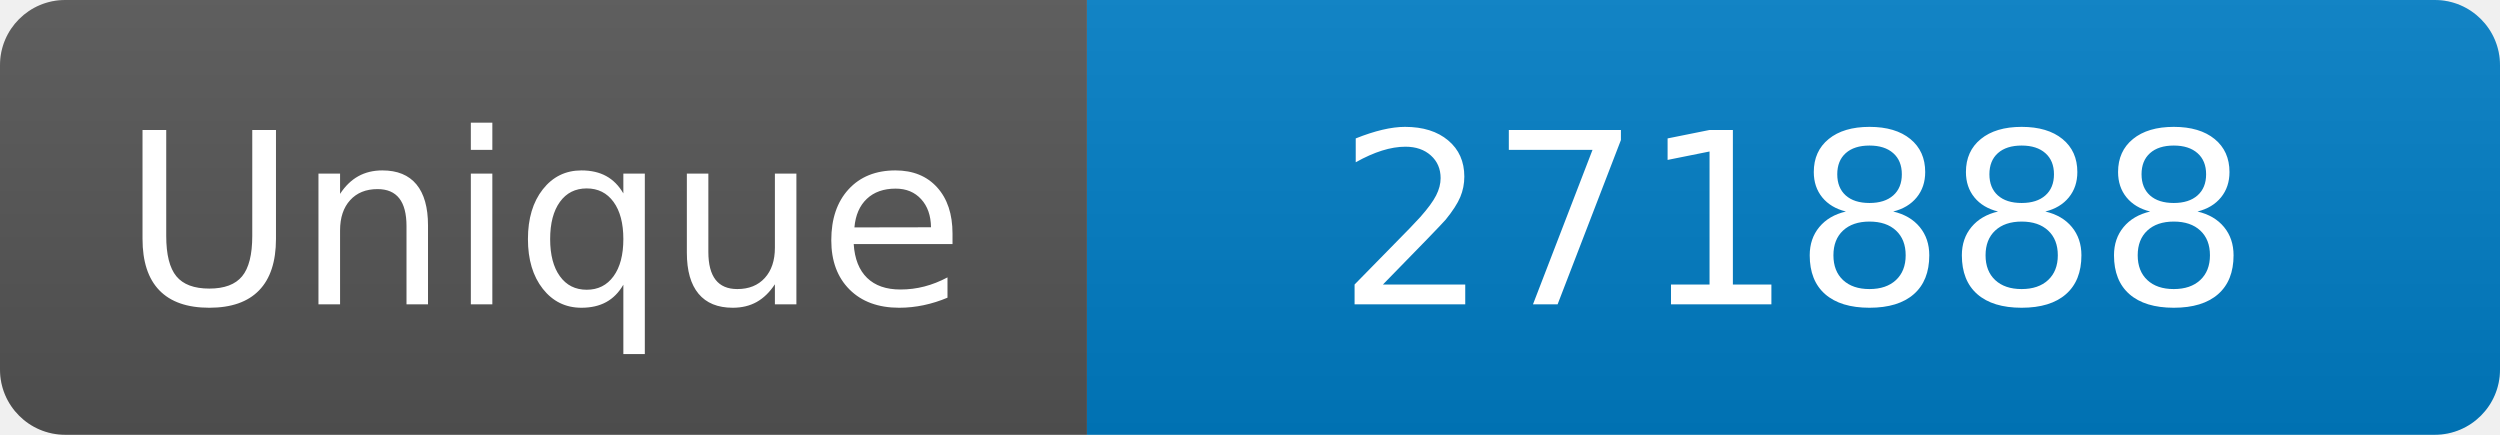
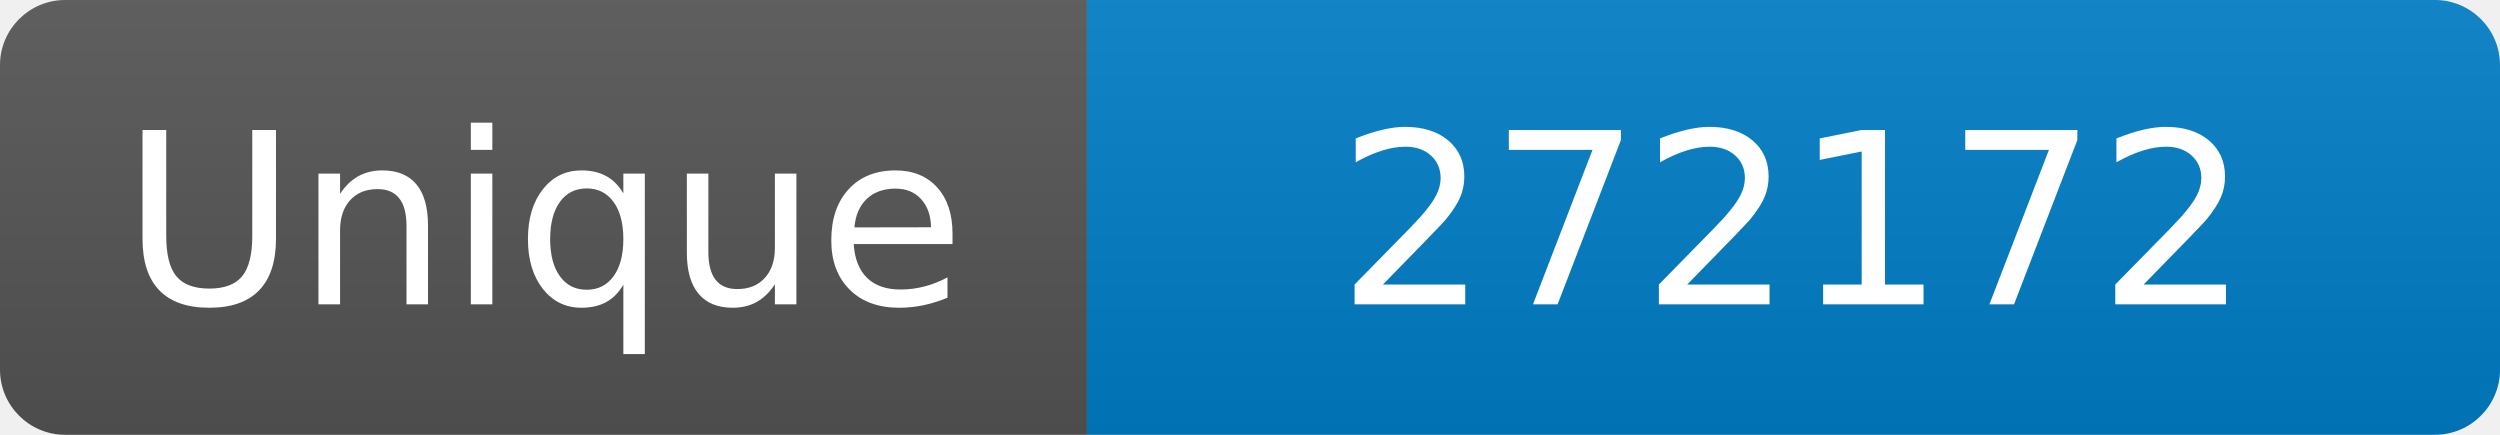
<svg xmlns="http://www.w3.org/2000/svg" width="115" height="20" role="img" aria-label="Maintained?: yes">
  <linearGradient id="s" x2="0" y2="100%">
    <stop offset="0" stop-color="#bbb" stop-opacity=".1" />
    <stop offset="1" stop-opacity=".1" />
  </linearGradient>
  <clipPath id="r">
    <rect width="115" height="20" rx="3" fill="#fff" />
  </clipPath>
  <g clip-path="url(#r)">
    <rect width="50" height="20" fill="#555" />
    <rect x="50" width="160" height="20" fill="#007ec6" />
    <rect width="115" height="20" fill="url(#s)" />
  </g>
  <g fill="#fff" text-anchor="middle" font-family="Verdana,Geneva,DejaVu Sans,sans-serif" font-size="110">
    <text x="250" y="140" transform="scale(.1)" fill="#fff">Unique</text>
-     <text x="825" y="140" transform="scale(.1)" fill="#fff">271888</text>
+     <text x="825" y="140" transform="scale(.1)" fill="#fff">272172</text>
  </g>
</svg>
